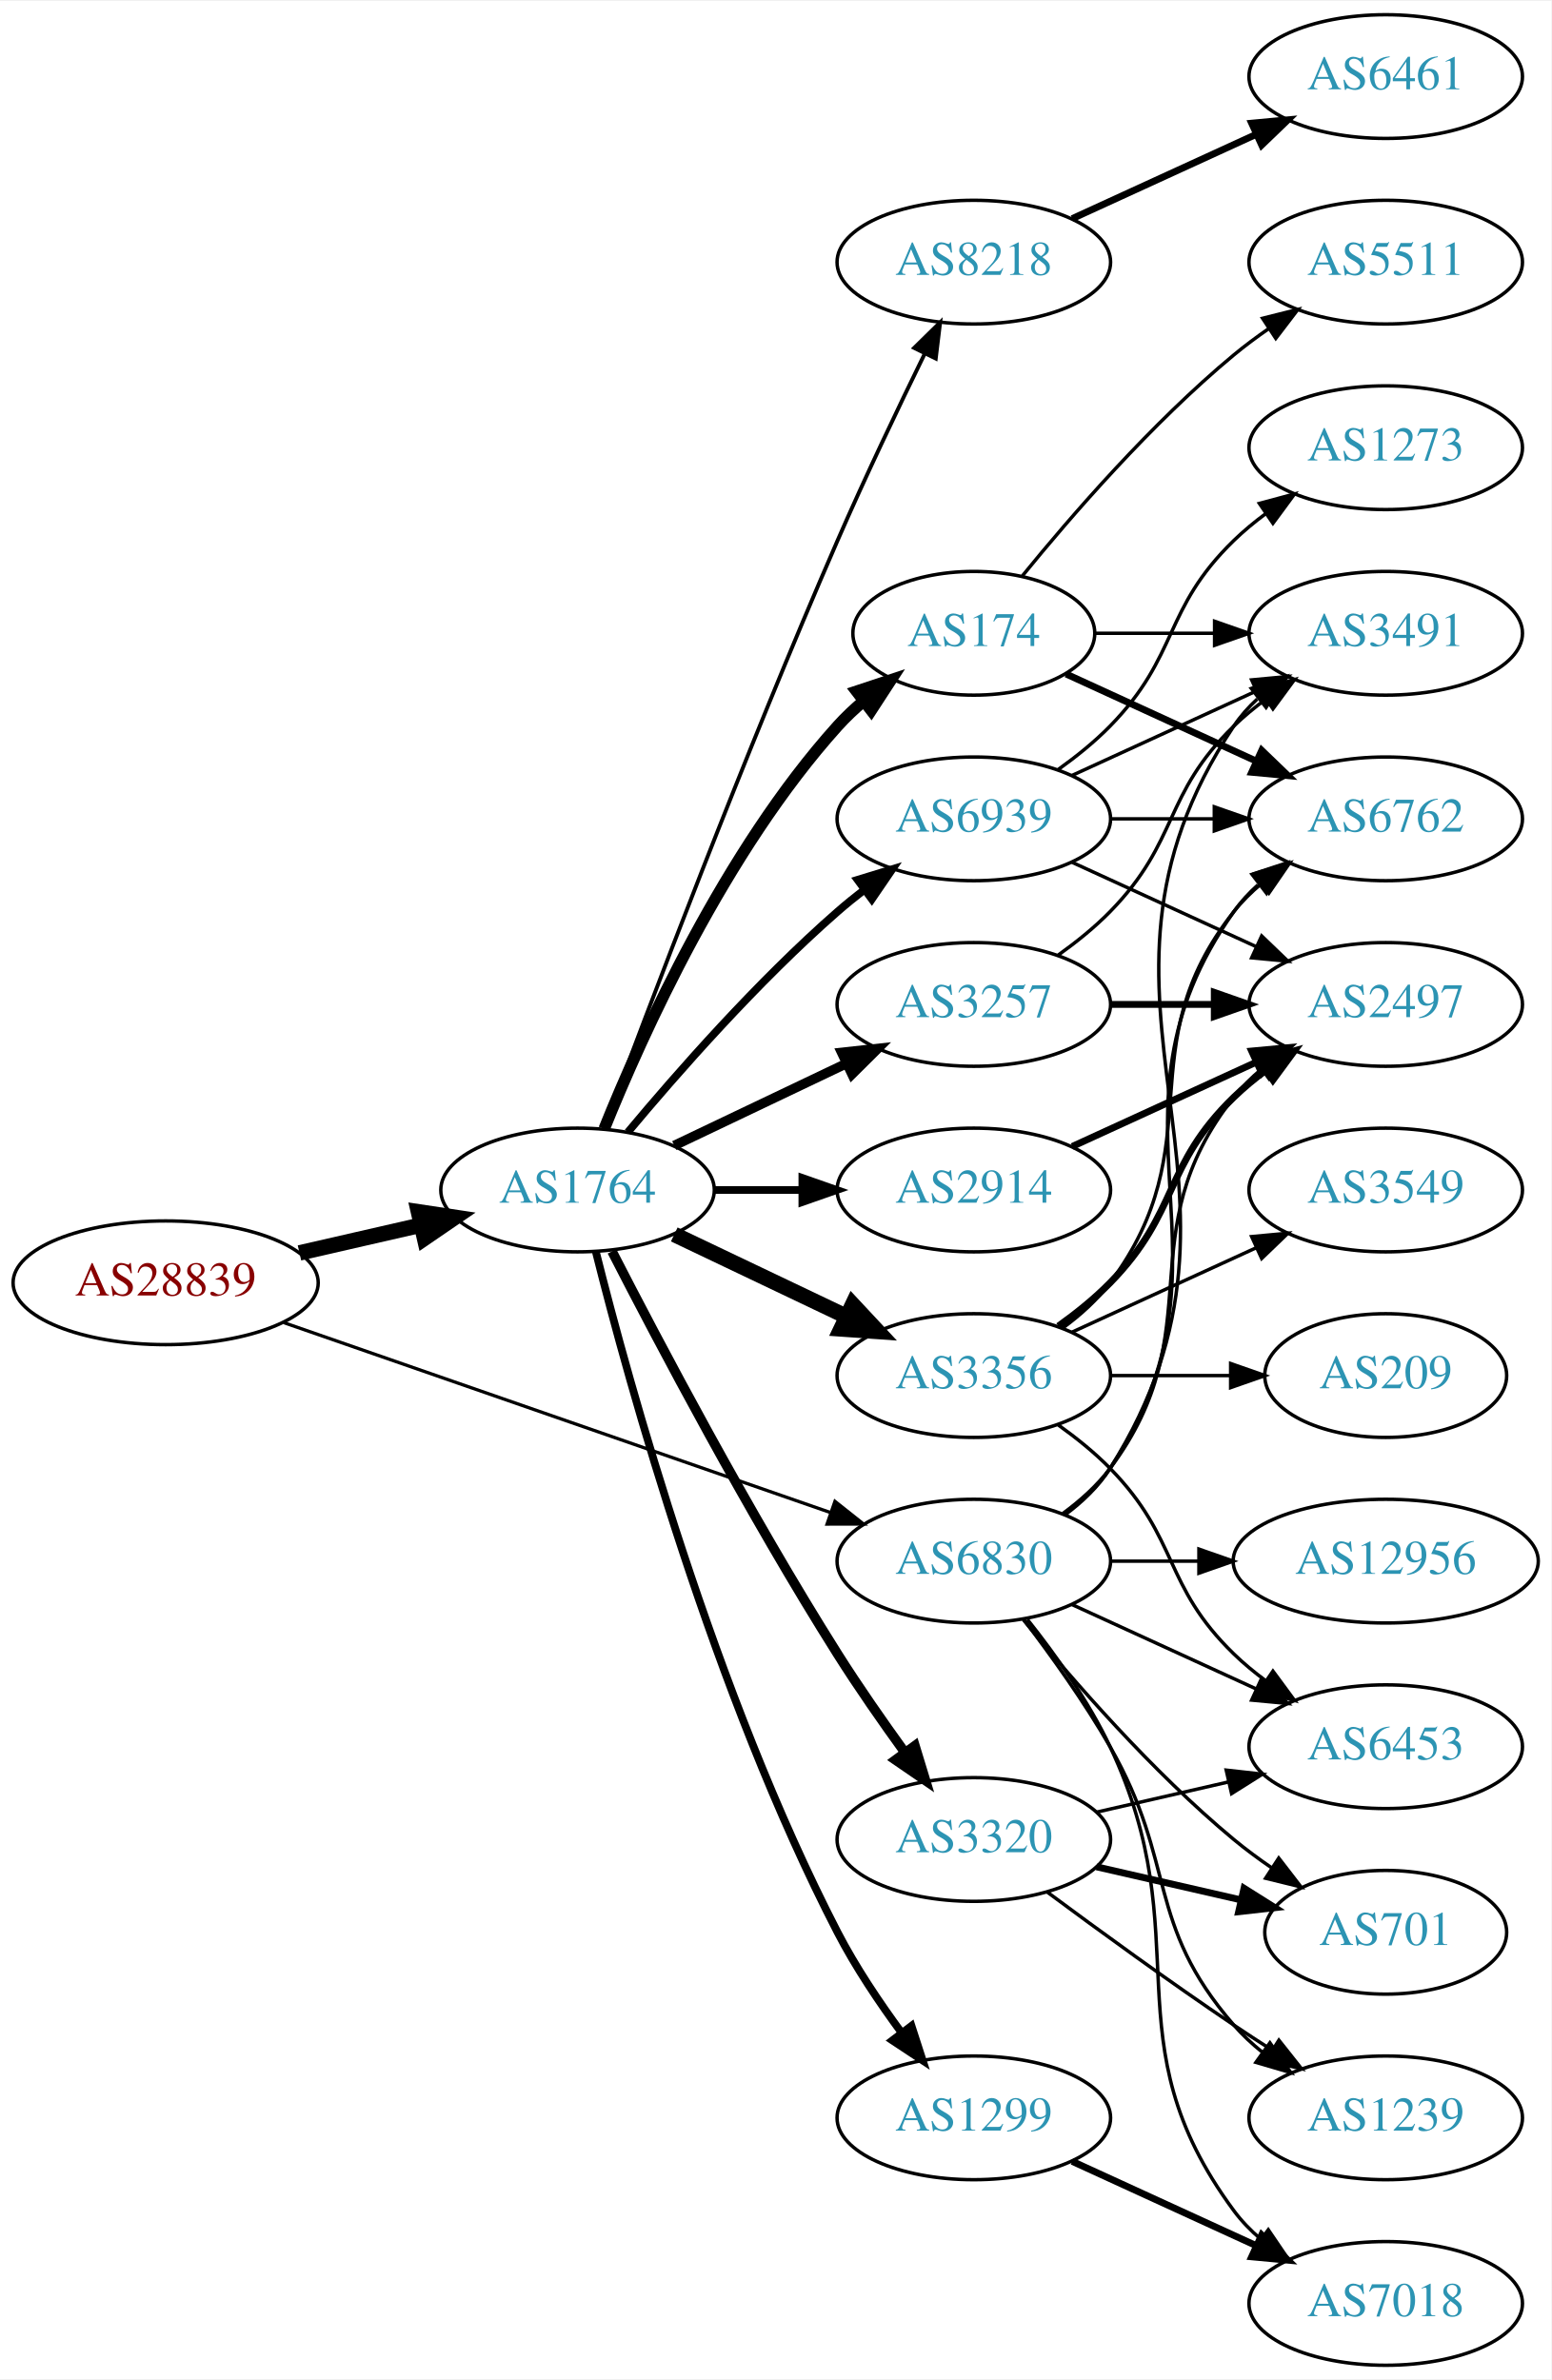
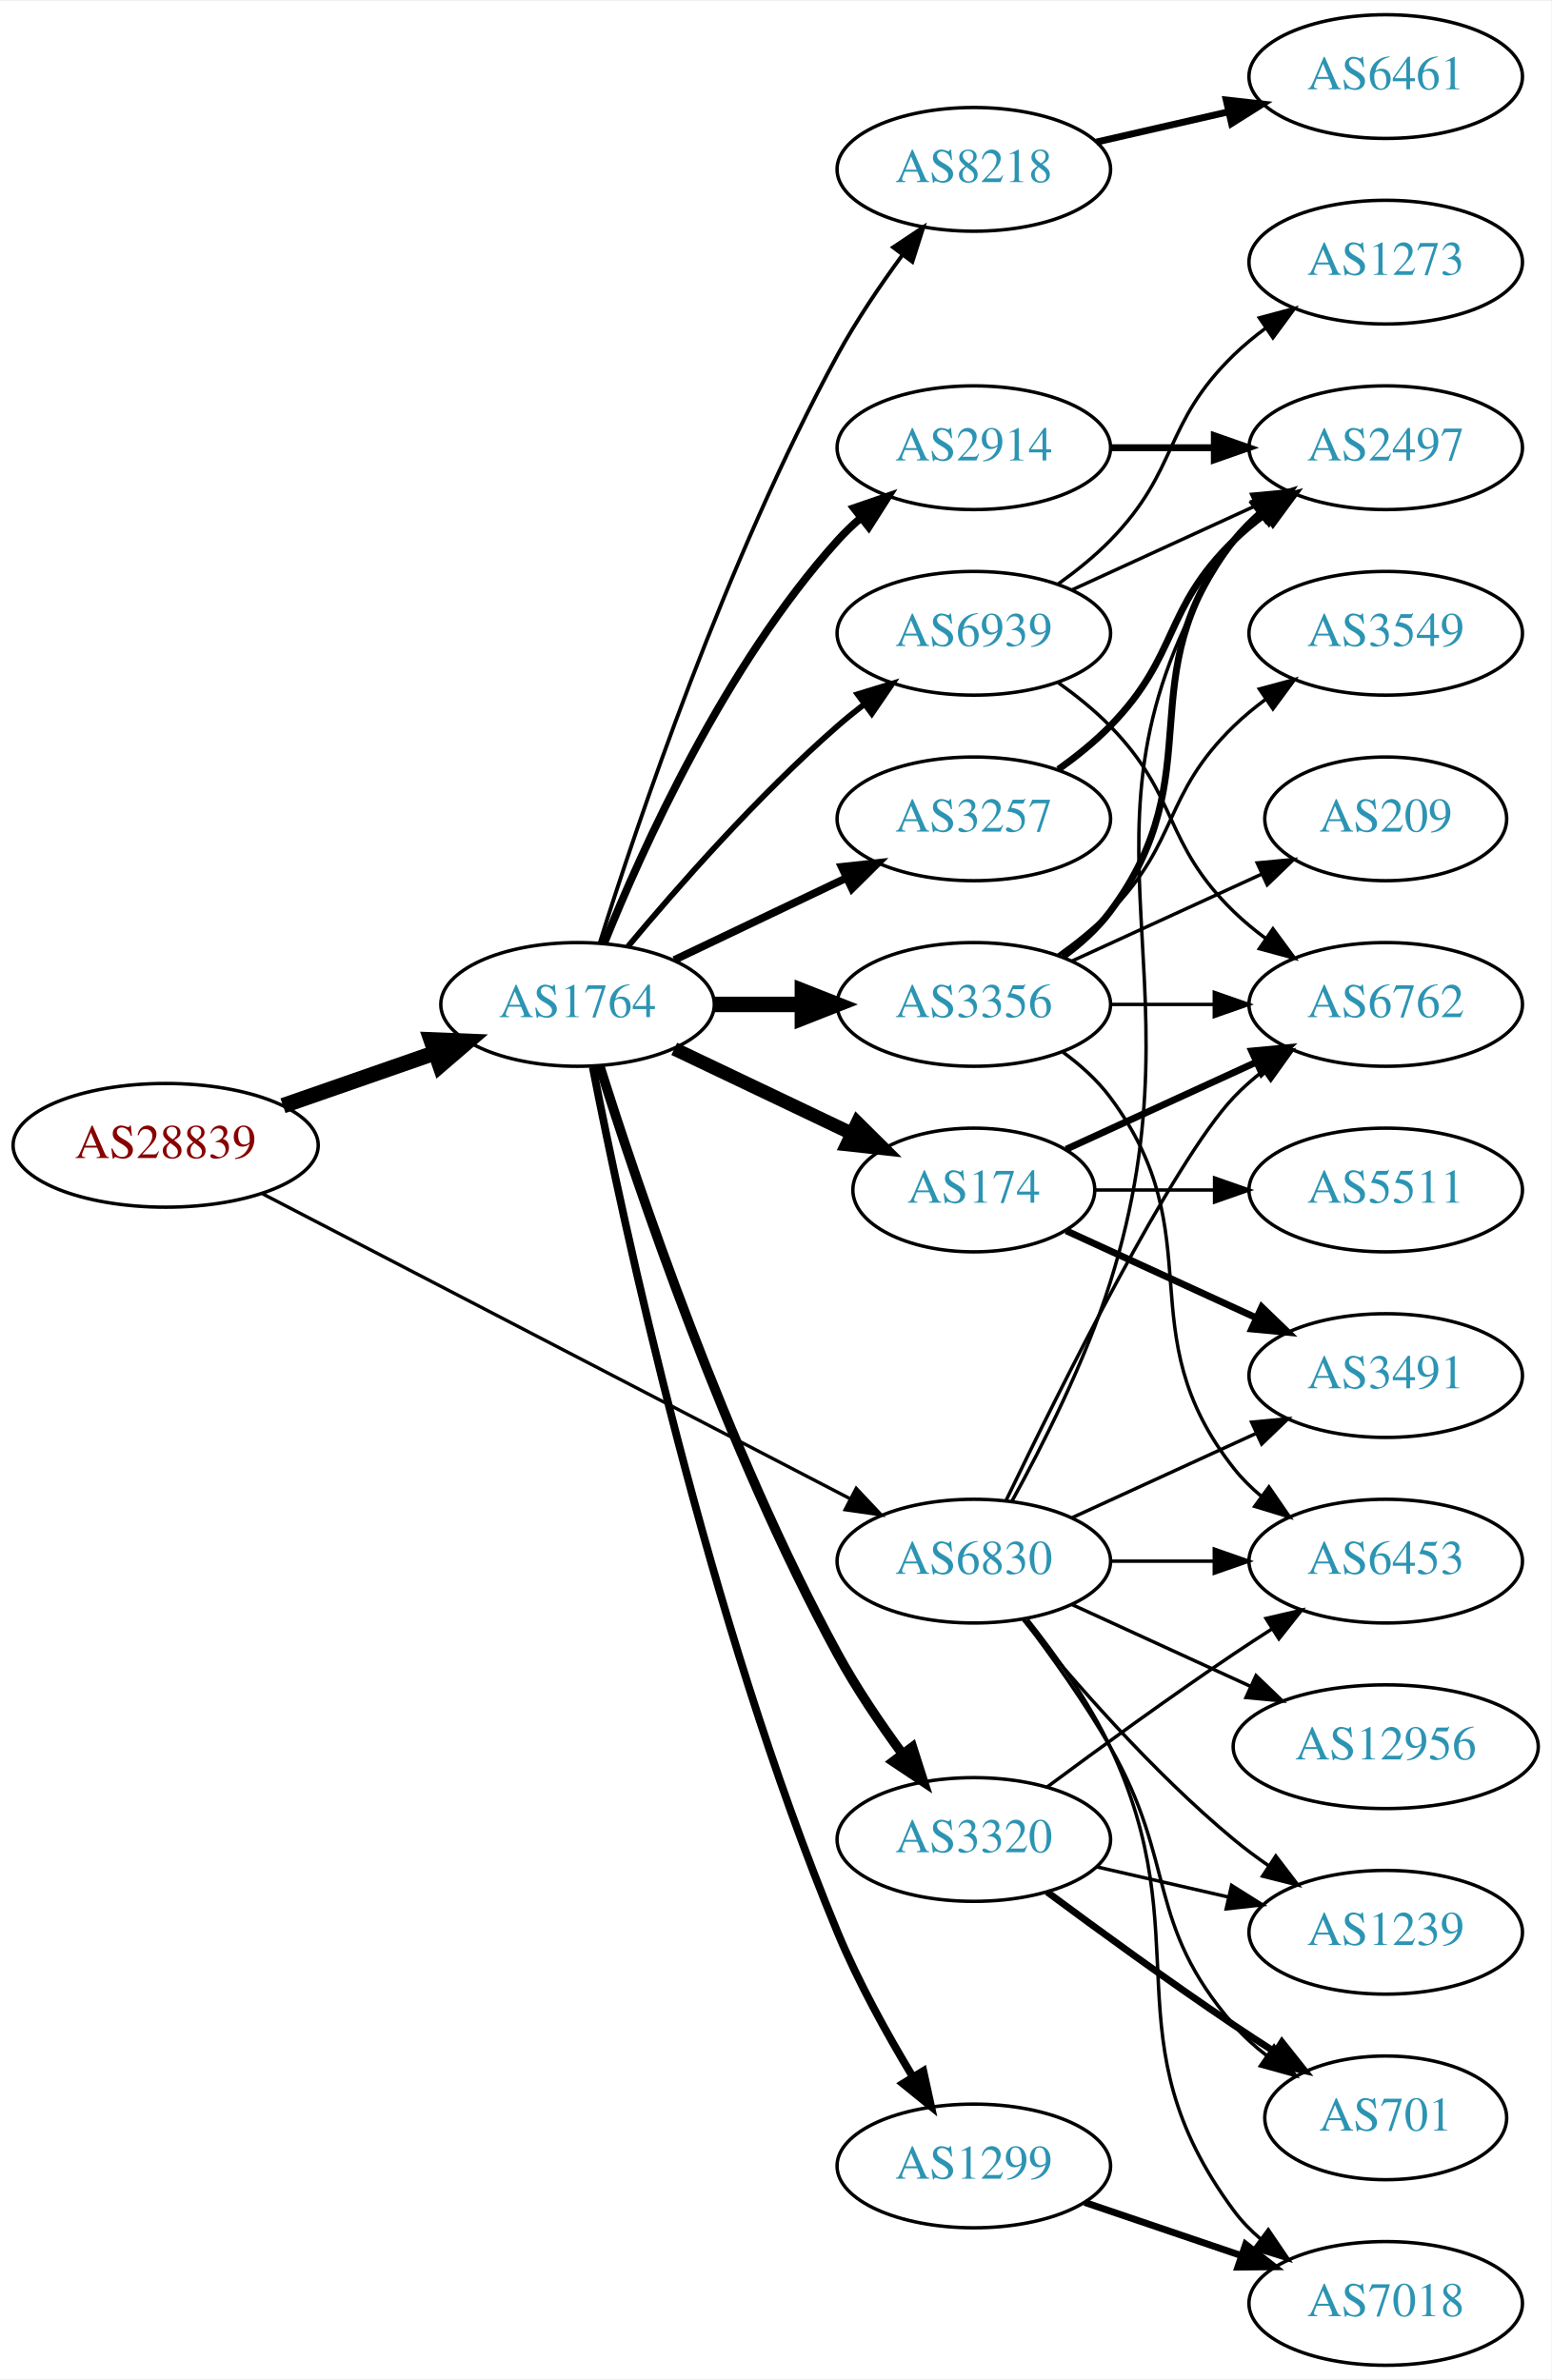
<svg xmlns="http://www.w3.org/2000/svg" xmlns:xlink="http://www.w3.org/1999/xlink" width="451pt" height="692pt" viewBox="0.00 0.00 451.37 692.00">
  <g id="graph0" class="graph" transform="scale(1 1) rotate(0) translate(4 688)">
    <polygon fill="white" stroke="none" points="-4,4 -4,-688 447.37,-688 447.37,4 -4,4" />
    <g id="node1" class="node">
      <g id="a_node1">
        <a xlink:href="/asn/28839" xlink:title="AS28839 ~ ASN-UNOV [AT]">
-           <ellipse fill="#ffffff" stroke="black" cx="44.196" cy="-315" rx="44.393" ry="18" />
-           <text text-anchor="middle" x="44.196" y="-311.3" font-family="Times,serif" font-size="14.00" fill="#880000">AS28839</text>
+           <ellipse fill="#ffffff" stroke="black" cx="44.196" cy="-355" rx="44.393" ry="18" />
+           <text text-anchor="middle" x="44.196" y="-351.3" font-family="Times,serif" font-size="14.00" fill="#880000">AS28839</text>
        </a>
      </g>
    </g>
    <g id="node2" class="node">
      <g id="a_node2">
        <a xlink:href="/asn/1764" xlink:title="AS1764 ~ NEXTLAYER-AS [AT]">
-           <ellipse fill="#ffffff" stroke="black" cx="164.039" cy="-342" rx="39.794" ry="18" />
-           <text text-anchor="middle" x="164.039" y="-338.3" font-family="Times,serif" font-size="14.00" fill="#2c94b3">AS1764</text>
+           <ellipse fill="#ffffff" stroke="black" cx="164.039" cy="-396" rx="39.794" ry="18" />
+           <text text-anchor="middle" x="164.039" y="-392.3" font-family="Times,serif" font-size="14.00" fill="#2c94b3">AS1764</text>
        </a>
      </g>
    </g>
    <g id="edge1" class="edge">
-       <path fill="none" stroke="black" stroke-width="4.5" d="M83.131,-323.692C94.371,-326.267 106.784,-329.111 118.407,-331.774" />
-       <polygon fill="black" stroke="black" stroke-width="4.5" points="117.742,-335.661 128.369,-334.057 119.501,-327.985 117.742,-335.661" />
+       <path fill="none" stroke="black" stroke-width="4.5" d="M78.335,-366.53C92.053,-371.302 108.092,-376.883 122.502,-381.896" />
+       <polygon fill="black" stroke="black" stroke-width="4.5" points="121.43,-385.692 132.168,-385.26 124.018,-378.255 121.43,-385.692" />
    </g>
    <g id="node3" class="node">
      <g id="a_node3">
        <a xlink:href="/asn/6830" xlink:title="AS6830 ~ LGI-UPC [AT]">
          <ellipse fill="#ffffff" stroke="black" cx="279.332" cy="-234" rx="39.794" ry="18" />
          <text text-anchor="middle" x="279.332" y="-230.3" font-family="Times,serif" font-size="14.00" fill="#2c94b3">AS6830</text>
        </a>
      </g>
    </g>
    <g id="edge2" class="edge">
-       <path fill="none" stroke="black" stroke-width="0.947" d="M78.599,-303.395C120.592,-288.805 192.631,-263.776 237.751,-248.099" />
-       <polygon fill="black" stroke="black" stroke-width="0.947" points="238.929,-251.395 247.226,-244.807 236.631,-244.783 238.929,-251.395" />
+       <path fill="none" stroke="black" stroke-width="0.973" d="M72.396,-340.883C114.76,-318.895 196.483,-276.481 243.234,-252.216" />
+       <polygon fill="black" stroke="black" stroke-width="0.973" points="245.111,-255.185 252.375,-247.472 241.887,-248.972 245.111,-255.185" />
    </g>
    <g id="node4" class="node">
      <g id="a_node4">
-         <a xlink:href="/asn/1299" xlink:title="AS1299 ~ Telia Carrier [EU]">
-           <ellipse fill="#ffffff" stroke="black" cx="279.332" cy="-72" rx="39.794" ry="18" />
-           <text text-anchor="middle" x="279.332" y="-68.3" font-family="Times,serif" font-size="14.00" fill="#2c94b3">AS1299</text>
+         <a xlink:href="/asn/3257" xlink:title="AS3257 ~ GTT [DE]">
+           <ellipse fill="#ffffff" stroke="black" cx="279.332" cy="-450" rx="39.794" ry="18" />
+           <text text-anchor="middle" x="279.332" y="-446.3" font-family="Times,serif" font-size="14.00" fill="#2c94b3">AS3257</text>
        </a>
      </g>
    </g>
    <g id="edge3" class="edge">
-       <path fill="none" stroke="black" stroke-width="2.25" d="M169.388,-323.934C178.942,-285.918 203.803,-195.439 239.685,-126 244.899,-115.91 251.823,-105.589 258.369,-96.709" />
-       <polygon fill="black" stroke="black" stroke-width="2.25" points="261.198,-98.771 264.461,-88.691 255.625,-94.536 261.198,-98.771" />
+       <path fill="none" stroke="black" stroke-width="2.25" d="M192.175,-408.934C207.169,-416.081 225.99,-425.052 242.213,-432.785" />
+       <polygon fill="black" stroke="black" stroke-width="2.25" points="240.884,-436.028 251.417,-437.171 243.895,-429.709 240.884,-436.028" />
    </g>
    <g id="node5" class="node">
      <g id="a_node5">
-         <a xlink:href="/asn/3257" xlink:title="AS3257 ~ GTT [DE]">
+         <a xlink:href="/asn/3356" xlink:title="AS3356 ~ Level 3 Parent, LLC [US]">
          <ellipse fill="#ffffff" stroke="black" cx="279.332" cy="-396" rx="39.794" ry="18" />
-           <text text-anchor="middle" x="279.332" y="-392.3" font-family="Times,serif" font-size="14.00" fill="#2c94b3">AS3257</text>
+           <text text-anchor="middle" x="279.332" y="-392.3" font-family="Times,serif" font-size="14.00" fill="#2c94b3">AS3356</text>
        </a>
      </g>
    </g>
    <g id="edge4" class="edge">
-       <path fill="none" stroke="black" stroke-width="2.812" d="M192.175,-354.934C207.169,-362.081 225.99,-371.052 242.213,-378.785" />
-       <polygon fill="black" stroke="black" stroke-width="2.812" points="240.884,-382.028 251.417,-383.171 243.895,-375.709 240.884,-382.028" />
+       <path fill="none" stroke="black" stroke-width="4.5" d="M203.711,-396C211.914,-396 220.678,-396 229.21,-396" />
+       <polygon fill="black" stroke="black" stroke-width="4.5" points="229.449,-399.938 239.449,-396 229.449,-392.063 229.449,-399.938" />
    </g>
    <g id="node6" class="node">
      <g id="a_node6">
-         <a xlink:href="/asn/174" xlink:title="AS174 ~ Cogent Communications [US]">
-           <ellipse fill="#ffffff" stroke="black" cx="279.332" cy="-504" rx="35.194" ry="18" />
-           <text text-anchor="middle" x="279.332" y="-500.3" font-family="Times,serif" font-size="14.00" fill="#2c94b3">AS174</text>
+         <a xlink:href="/asn/8218" xlink:title="AS8218 ~ legacy Neotelecoms [FR]">
+           <ellipse fill="#ffffff" stroke="black" cx="279.332" cy="-639" rx="39.794" ry="18" />
+           <text text-anchor="middle" x="279.332" y="-635.3" font-family="Times,serif" font-size="14.00" fill="#2c94b3">AS8218</text>
        </a>
      </g>
    </g>
    <g id="edge5" class="edge">
-       <path fill="none" stroke="black" stroke-width="3.375" d="M171.786,-359.787C182.837,-387.243 206.891,-440.578 239.685,-477 242.001,-479.572 244.606,-482.03 247.341,-484.343" />
-       <polygon fill="black" stroke="black" stroke-width="3.375" points="245.207,-487.117 255.264,-490.448 249.479,-481.572 245.207,-487.117" />
+       <path fill="none" stroke="black" stroke-width="1.125" d="M170.46,-413.841C181.231,-448.146 207.122,-525.203 239.685,-585 245.117,-594.974 252.091,-605.269 258.617,-614.16" />
+       <polygon fill="black" stroke="black" stroke-width="1.125" points="255.858,-616.316 264.67,-622.198 261.45,-612.105 255.858,-616.316" />
    </g>
    <g id="node7" class="node">
      <g id="a_node7">
+         <a xlink:href="/asn/2914" xlink:title="AS2914 ~ NTT America, Inc. [US]">
+           <ellipse fill="#ffffff" stroke="black" cx="279.332" cy="-558" rx="39.794" ry="18" />
+           <text text-anchor="middle" x="279.332" y="-554.3" font-family="Times,serif" font-size="14.00" fill="#2c94b3">AS2914</text>
+         </a>
+       </g>
+     </g>
+     <g id="edge6" class="edge">
+       <path fill="none" stroke="black" stroke-width="2.25" d="M171.786,-413.787C182.837,-441.243 206.891,-494.578 239.685,-531 241.688,-533.224 243.906,-535.363 246.239,-537.397" />
+       <polygon fill="black" stroke="black" stroke-width="2.25" points="244.437,-540.433 254.458,-543.873 248.769,-534.935 244.437,-540.433" />
+     </g>
+     <g id="node8" class="node">
+       <g id="a_node8">
+         <a xlink:href="/asn/174" xlink:title="AS174 ~ Cogent Communications [US]">
+           <ellipse fill="#ffffff" stroke="black" cx="279.332" cy="-342" rx="35.194" ry="18" />
+           <text text-anchor="middle" x="279.332" y="-338.3" font-family="Times,serif" font-size="14.00" fill="#2c94b3">AS174</text>
+         </a>
+       </g>
+     </g>
+     <g id="edge7" class="edge">
+       <path fill="none" stroke="black" stroke-width="3.938" d="M192.175,-383.066C207.607,-375.71 227.092,-366.423 243.628,-358.541" />
+       <polygon fill="black" stroke="black" stroke-width="3.938" points="245.448,-361.551 252.969,-354.089 242.436,-355.232 245.448,-361.551" />
+     </g>
+     <g id="node9" class="node">
+       <g id="a_node9">
        <a xlink:href="/asn/3320" xlink:title="AS3320 ~ DTAG [DE]">
          <ellipse fill="#ffffff" stroke="black" cx="279.332" cy="-153" rx="39.794" ry="18" />
          <text text-anchor="middle" x="279.332" y="-149.3" font-family="Times,serif" font-size="14.00" fill="#2c94b3">AS3320</text>
        </a>
      </g>
    </g>
-     <g id="edge6" class="edge">
-       <path fill="none" stroke="black" stroke-width="2.812" d="M174.065,-324.148C187.501,-297.945 213.95,-247.763 239.685,-207 245.748,-197.396 252.868,-187.187 259.333,-178.261" />
-       <polygon fill="black" stroke="black" stroke-width="2.812" points="262.185,-180.291 265.276,-170.157 256.54,-176.152 262.185,-180.291" />
-     </g>
-     <g id="node8" class="node">
-       <g id="a_node8">
-         <a xlink:href="/asn/8218" xlink:title="AS8218 ~ legacy Neotelecoms [FR]">
-           <ellipse fill="#ffffff" stroke="black" cx="279.332" cy="-612" rx="39.794" ry="18" />
-           <text text-anchor="middle" x="279.332" y="-608.3" font-family="Times,serif" font-size="14.00" fill="#2c94b3">AS8218</text>
-         </a>
-       </g>
-     </g>
-     <g id="edge7" class="edge">
-       <path fill="none" stroke="black" stroke-width="1.125" d="M171.632,-359.887C184.176,-393.636 212.644,-468.896 239.685,-531 247.669,-549.337 257.363,-569.649 265.044,-585.346" />
-       <polygon fill="black" stroke="black" stroke-width="1.125" points="261.976,-587.039 269.534,-594.464 268.257,-583.947 261.976,-587.039" />
-     </g>
-     <g id="node9" class="node">
-       <g id="a_node9">
-         <a xlink:href="/asn/2914" xlink:title="AS2914 ~ NTT America, Inc. [US]">
-           <ellipse fill="#ffffff" stroke="black" cx="279.332" cy="-342" rx="39.794" ry="18" />
-           <text text-anchor="middle" x="279.332" y="-338.3" font-family="Times,serif" font-size="14.00" fill="#2c94b3">AS2914</text>
-         </a>
-       </g>
-     </g>
    <g id="edge8" class="edge">
-       <path fill="none" stroke="black" stroke-width="2.25" d="M203.711,-342C211.914,-342 220.678,-342 229.21,-342" />
-       <polygon fill="black" stroke="black" stroke-width="2.25" points="229.449,-345.5 239.449,-342 229.449,-338.5 229.449,-345.5" />
+       <path fill="none" stroke="black" stroke-width="2.812" d="M170.46,-378.159C181.231,-343.854 207.122,-266.797 239.685,-207 245.117,-197.026 252.091,-186.731 258.617,-177.84" />
+       <polygon fill="black" stroke="black" stroke-width="2.812" points="261.45,-179.895 264.67,-169.802 255.858,-175.684 261.45,-179.895" />
    </g>
    <g id="node10" class="node">
      <g id="a_node10">
-         <a xlink:href="/asn/3356" xlink:title="AS3356 ~ Level 3 Parent, LLC [US]">
-           <ellipse fill="#ffffff" stroke="black" cx="279.332" cy="-288" rx="39.794" ry="18" />
-           <text text-anchor="middle" x="279.332" y="-284.3" font-family="Times,serif" font-size="14.00" fill="#2c94b3">AS3356</text>
+         <a xlink:href="/asn/1299" xlink:title="AS1299 ~ Telia Carrier [EU]">
+           <ellipse fill="#ffffff" stroke="black" cx="279.332" cy="-58" rx="39.794" ry="18" />
+           <text text-anchor="middle" x="279.332" y="-54.3" font-family="Times,serif" font-size="14.00" fill="#2c94b3">AS1299</text>
        </a>
      </g>
    </g>
    <g id="edge9" class="edge">
-       <path fill="none" stroke="black" stroke-width="4.5" d="M192.175,-329.066C207.169,-321.919 225.99,-312.948 242.213,-305.215" />
-       <polygon fill="black" stroke="black" stroke-width="4.5" points="244.084,-308.686 251.417,-300.829 240.695,-301.577 244.084,-308.686" />
+       <path fill="none" stroke="black" stroke-width="2.25" d="M168.448,-377.799C177.082,-333.534 201.852,-217.189 239.685,-126 245.656,-111.608 254.039,-96.455 261.472,-84.116" />
+       <polygon fill="black" stroke="black" stroke-width="2.25" points="264.646,-85.636 266.915,-75.287 258.688,-81.963 264.646,-85.636" />
    </g>
    <g id="node11" class="node">
      <g id="a_node11">
        <a xlink:href="/asn/6939" xlink:title="AS6939 ~ Hurricane Electric LLC [US]">
-           <ellipse fill="#ffffff" stroke="black" cx="279.332" cy="-450" rx="39.794" ry="18" />
-           <text text-anchor="middle" x="279.332" y="-446.3" font-family="Times,serif" font-size="14.00" fill="#2c94b3">AS6939</text>
+           <ellipse fill="#ffffff" stroke="black" cx="279.332" cy="-504" rx="39.794" ry="18" />
+           <text text-anchor="middle" x="279.332" y="-500.3" font-family="Times,serif" font-size="14.00" fill="#2c94b3">AS6939</text>
        </a>
      </g>
    </g>
    <g id="edge10" class="edge">
-       <path fill="none" stroke="black" stroke-width="2.25" d="M178.669,-358.817C192.951,-375.929 216.498,-402.745 239.685,-423 242.151,-425.154 244.789,-427.294 247.487,-429.372" />
-       <polygon fill="black" stroke="black" stroke-width="2.25" points="245.512,-432.264 255.641,-435.37 249.66,-426.625 245.512,-432.264" />
-     </g>
-     <g id="node12" class="node">
-       <g id="a_node12">
-         <a xlink:href="/asn/6762" xlink:title="AS6762 ~ TELECOM ITALIA SPARKLE S.p.A. [IT]">
-           <ellipse fill="#ffffff" stroke="black" cx="399.174" cy="-450" rx="39.794" ry="18" />
-           <text text-anchor="middle" x="399.174" y="-446.3" font-family="Times,serif" font-size="14.00" fill="#2c94b3">AS6762</text>
-         </a>
-       </g>
-     </g>
-     <g id="edge27" class="edge">
-       <path fill="none" stroke="black" d="M305.651,-247.607C310.707,-251.351 315.518,-255.831 318.978,-261 360.003,-322.294 312.399,-362.775 354.978,-423 356.969,-425.816 359.356,-428.401 361.972,-430.76" />
-       <polygon fill="black" stroke="black" points="360.271,-433.865 370.34,-437.162 364.525,-428.306 360.271,-433.865" />
+       <path fill="none" stroke="black" stroke-width="1.688" d="M178.669,-412.817C192.951,-429.929 216.498,-456.745 239.685,-477 242.151,-479.154 244.789,-481.294 247.487,-483.372" />
+       <polygon fill="black" stroke="black" stroke-width="1.688" points="245.512,-486.264 255.641,-489.37 249.66,-480.625 245.512,-486.264" />
    </g>
    <g id="node13" class="node">
      <g id="a_node13">
-         <a xlink:href="/asn/3491" xlink:title="AS3491 ~ PCCW Global, Inc. [US]">
-           <ellipse fill="#ffffff" stroke="black" cx="399.174" cy="-504" rx="39.794" ry="18" />
-           <text text-anchor="middle" x="399.174" y="-500.3" font-family="Times,serif" font-size="14.00" fill="#2c94b3">AS3491</text>
-         </a>
-       </g>
-     </g>
-     <g id="edge31" class="edge">
-       <path fill="none" stroke="black" d="M305.858,-247.472C310.903,-251.223 315.658,-255.74 318.978,-261 370.928,-343.3 300.94,-396.056 354.978,-477 356.893,-479.869 359.227,-482.49 361.808,-484.872" />
-       <polygon fill="black" stroke="black" points="360.071,-487.954 370.12,-491.313 364.359,-482.421 360.071,-487.954" />
+         <a xlink:href="/asn/6453" xlink:title="AS6453 ~ TATA COMMUNICATIONS (AMERICA) INC [US]">
+           <ellipse fill="#ffffff" stroke="black" cx="399.174" cy="-234" rx="39.794" ry="18" />
+           <text text-anchor="middle" x="399.174" y="-230.3" font-family="Times,serif" font-size="14.00" fill="#2c94b3">AS6453</text>
+         </a>
+       </g>
+     </g>
+     <g id="edge28" class="edge">
+       <path fill="none" stroke="black" d="M319.244,-234C328.798,-234 339.147,-234 349.11,-234" />
+       <polygon fill="black" stroke="black" points="349.302,-237.5 359.302,-234 349.302,-230.5 349.302,-237.5" />
+     </g>
+     <g id="node14" class="node">
+       <g id="a_node14">
+         <a xlink:href="/asn/6762" xlink:title="AS6762 ~ TELECOM ITALIA SPARKLE S.p.A. [IT]">
+           <ellipse fill="#ffffff" stroke="black" cx="399.174" cy="-396" rx="39.794" ry="18" />
+           <text text-anchor="middle" x="399.174" y="-392.3" font-family="Times,serif" font-size="14.00" fill="#2c94b3">AS6762</text>
+         </a>
+       </g>
+     </g>
+     <g id="edge30" class="edge">
+       <path fill="none" stroke="black" d="M288.679,-251.595C304.146,-283.732 337.291,-350.34 354.978,-369 357.564,-371.728 360.481,-374.294 363.55,-376.677" />
+       <polygon fill="black" stroke="black" points="361.704,-379.658 371.898,-382.543 365.728,-373.93 361.704,-379.658" />
    </g>
    <g id="node15" class="node">
      <g id="a_node15">
-         <a xlink:href="/asn/1239" xlink:title="AS1239 ~ Sprint [US]">
-           <ellipse fill="#ffffff" stroke="black" cx="399.174" cy="-72" rx="39.794" ry="18" />
-           <text text-anchor="middle" x="399.174" y="-68.3" font-family="Times,serif" font-size="14.00" fill="#2c94b3">AS1239</text>
+         <a xlink:href="/asn/2497" xlink:title="AS2497 ~ Internet Initiative Japan Inc. [JP]">
+           <ellipse fill="#ffffff" stroke="black" cx="399.174" cy="-558" rx="39.794" ry="18" />
+           <text text-anchor="middle" x="399.174" y="-554.3" font-family="Times,serif" font-size="14.00" fill="#2c94b3">AS2497</text>
        </a>
      </g>
    </g>
    <g id="edge29" class="edge">
-       <path fill="none" stroke="black" d="M293.793,-217.087C301.686,-206.73 311.535,-193.008 318.978,-180 338.543,-145.806 329.144,-128.742 354.978,-99 357.443,-96.162 360.28,-93.523 363.297,-91.094" />
-       <polygon fill="black" stroke="black" points="365.484,-93.833 371.575,-85.164 361.408,-88.142 365.484,-93.833" />
-     </g>
-     <g id="node16" class="node">
-       <g id="a_node16">
-         <a xlink:href="/asn/701" xlink:title="AS701 ~ UUNET [US]">
-           <ellipse fill="#ffffff" stroke="black" cx="399.174" cy="-126" rx="35.194" ry="18" />
-           <text text-anchor="middle" x="399.174" y="-122.3" font-family="Times,serif" font-size="14.00" fill="#2c94b3">AS701</text>
-         </a>
-       </g>
-     </g>
-     <g id="edge34" class="edge">
-       <path fill="none" stroke="black" d="M293.751,-216.935C307.865,-199.625 331.28,-172.655 354.978,-153 358.441,-150.128 362.234,-147.331 366.088,-144.692" />
-       <polygon fill="black" stroke="black" points="368.05,-147.592 374.521,-139.203 364.231,-141.725 368.05,-147.592" />
-     </g>
-     <g id="node17" class="node">
-       <g id="a_node17">
-         <a xlink:href="/asn/6453" xlink:title="AS6453 ~ TATA COMMUNICATIONS (AMERICA) INC [US]">
-           <ellipse fill="#ffffff" stroke="black" cx="399.174" cy="-180" rx="39.794" ry="18" />
-           <text text-anchor="middle" x="399.174" y="-176.3" font-family="Times,serif" font-size="14.00" fill="#2c94b3">AS6453</text>
-         </a>
-       </g>
-     </g>
-     <g id="edge30" class="edge">
-       <path fill="none" stroke="black" d="M307.96,-221.339C323.917,-214.027 344.188,-204.739 361.471,-196.819" />
-       <polygon fill="black" stroke="black" points="363.085,-199.929 370.718,-192.581 360.169,-193.565 363.085,-199.929" />
+       <path fill="none" stroke="black" d="M290.415,-251.43C299.248,-267.45 311.769,-292.114 318.978,-315 348.219,-407.828 300.94,-450.056 354.978,-531 356.893,-533.869 359.227,-536.49 361.808,-538.872" />
+       <polygon fill="black" stroke="black" points="360.071,-541.954 370.12,-545.313 364.359,-536.421 360.071,-541.954" />
    </g>
    <g id="node18" class="node">
      <g id="a_node18">
-         <a xlink:href="/asn/2497" xlink:title="AS2497 ~ Internet Initiative Japan Inc. [JP]">
-           <ellipse fill="#ffffff" stroke="black" cx="399.174" cy="-396" rx="39.794" ry="18" />
-           <text text-anchor="middle" x="399.174" y="-392.3" font-family="Times,serif" font-size="14.00" fill="#2c94b3">AS2497</text>
-         </a>
-       </g>
-     </g>
-     <g id="edge28" class="edge">
-       <path fill="none" stroke="black" d="M305.262,-247.882C310.338,-251.611 315.256,-256.016 318.978,-261 349.249,-301.542 323.679,-329.246 354.978,-369 357.303,-371.953 360.047,-374.67 363.006,-377.147" />
-       <polygon fill="black" stroke="black" points="361.065,-380.064 371.203,-383.145 365.199,-374.415 361.065,-380.064" />
-     </g>
-     <g id="node22" class="node">
-       <g id="a_node22">
+         <a xlink:href="/asn/1239" xlink:title="AS1239 ~ Sprint [US]">
+           <ellipse fill="#ffffff" stroke="black" cx="399.174" cy="-126" rx="39.794" ry="18" />
+           <text text-anchor="middle" x="399.174" y="-122.3" font-family="Times,serif" font-size="14.00" fill="#2c94b3">AS1239</text>
+         </a>
+       </g>
+     </g>
+     <g id="edge26" class="edge">
+       <path fill="none" stroke="black" d="M293.751,-216.935C307.865,-199.625 331.28,-172.655 354.978,-153 358.194,-150.332 361.695,-147.73 365.265,-145.259" />
+       <polygon fill="black" stroke="black" points="367.189,-148.183 373.622,-139.764 363.343,-142.334 367.189,-148.183" />
+     </g>
+     <g id="node19" class="node">
+       <g id="a_node19">
+         <a xlink:href="/asn/701" xlink:title="AS701 ~ UUNET [US]">
+           <ellipse fill="#ffffff" stroke="black" cx="399.174" cy="-72" rx="35.194" ry="18" />
+           <text text-anchor="middle" x="399.174" y="-68.3" font-family="Times,serif" font-size="14.00" fill="#2c94b3">AS701</text>
+         </a>
+       </g>
+     </g>
+     <g id="edge27" class="edge">
+       <path fill="none" stroke="black" d="M293.793,-217.087C301.686,-206.73 311.535,-193.008 318.978,-180 338.543,-145.806 329.144,-128.742 354.978,-99 357.784,-95.77 361.071,-92.797 364.559,-90.098" />
+       <polygon fill="black" stroke="black" points="366.693,-92.878 372.925,-84.31 362.71,-87.121 366.693,-92.878" />
+     </g>
+     <g id="node20" class="node">
+       <g id="a_node20">
        <a xlink:href="/asn/7018" xlink:title="AS7018 ~ AT&amp;T Services, Inc. [US]">
          <ellipse fill="#ffffff" stroke="black" cx="399.174" cy="-18" rx="39.794" ry="18" />
          <text text-anchor="middle" x="399.174" y="-14.3" font-family="Times,serif" font-size="14.00" fill="#2c94b3">AS7018</text>
        </a>
      </g>
    </g>
    <g id="edge32" class="edge">
      <path fill="none" stroke="black" d="M294.932,-217.009C303.019,-206.845 312.681,-193.345 318.978,-180 345.477,-123.841 318.075,-94.941 354.978,-45 357.212,-41.977 359.894,-39.214 362.815,-36.707" />
      <polygon fill="black" stroke="black" points="365.01,-39.437 370.959,-30.669 360.841,-33.814 365.01,-39.437" />
    </g>
+     <g id="node21" class="node">
+       <g id="a_node21">
+         <a xlink:href="/asn/3491" xlink:title="AS3491 ~ PCCW Global, Inc. [US]">
+           <ellipse fill="#ffffff" stroke="black" cx="399.174" cy="-288" rx="39.794" ry="18" />
+           <text text-anchor="middle" x="399.174" y="-284.3" font-family="Times,serif" font-size="14.00" fill="#2c94b3">AS3491</text>
+         </a>
+       </g>
+     </g>
+     <g id="edge33" class="edge">
+       <path fill="none" stroke="black" d="M307.96,-246.661C323.917,-253.973 344.188,-263.261 361.471,-271.181" />
+       <polygon fill="black" stroke="black" points="360.169,-274.435 370.718,-275.419 363.085,-268.071 360.169,-274.435" />
+     </g>
    <g id="node23" class="node">
      <g id="a_node23">
        <a xlink:href="/asn/12956" xlink:title="AS12956 ~ TELXIUS [ES]">
-           <ellipse fill="#ffffff" stroke="black" cx="399.174" cy="-234" rx="44.393" ry="18" />
-           <text text-anchor="middle" x="399.174" y="-230.3" font-family="Times,serif" font-size="14.00" fill="#2c94b3">AS12956</text>
-         </a>
-       </g>
-     </g>
-     <g id="edge33" class="edge">
-       <path fill="none" stroke="black" d="M319.244,-234C327.347,-234 336.022,-234 344.548,-234" />
-       <polygon fill="black" stroke="black" points="344.826,-237.5 354.826,-234 344.826,-230.5 344.826,-237.5" />
-     </g>
-     <g id="edge26" class="edge">
-       <path fill="none" stroke="black" stroke-width="2" d="M307.96,-59.339C323.917,-52.027 344.188,-42.739 361.471,-34.819" />
-       <polygon fill="black" stroke="black" stroke-width="2" points="363.085,-37.929 370.718,-30.581 360.169,-31.565 363.085,-37.929" />
-     </g>
-     <g id="edge18" class="edge">
+           <ellipse fill="#ffffff" stroke="black" cx="399.174" cy="-180" rx="44.393" ry="18" />
+           <text text-anchor="middle" x="399.174" y="-176.3" font-family="Times,serif" font-size="14.00" fill="#2c94b3">AS12956</text>
+         </a>
+       </g>
+     </g>
+     <g id="edge31" class="edge">
+       <path fill="none" stroke="black" d="M307.96,-221.339C323.458,-214.238 343.025,-205.272 359.971,-197.506" />
+       <polygon fill="black" stroke="black" points="361.441,-200.683 369.074,-193.335 358.525,-194.319 361.441,-200.683" />
+     </g>
+     <g id="edge17" class="edge">
+       <path fill="none" stroke="black" stroke-width="2" d="M303.926,-464.389C309.182,-468.148 314.513,-472.437 318.978,-477 339.151,-497.617 334.285,-510.906 354.978,-531 357.823,-533.763 360.997,-536.386 364.297,-538.834" />
+       <polygon fill="black" stroke="black" stroke-width="2" points="362.414,-541.786 372.645,-544.538 366.363,-536.006 362.414,-541.786" />
+     </g>
+     <g id="node12" class="node">
+       <g id="a_node12">
+         <a xlink:href="/asn/3549" xlink:title="AS3549 ~ Level 3 Parent, LLC [US]">
+           <ellipse fill="#ffffff" stroke="black" cx="399.174" cy="-504" rx="39.794" ry="18" />
+           <text text-anchor="middle" x="399.174" y="-500.3" font-family="Times,serif" font-size="14.00" fill="#2c94b3">AS3549</text>
+         </a>
+       </g>
+     </g>
+     <g id="edge11" class="edge">
      <path fill="none" stroke="black" d="M303.926,-410.389C309.182,-414.148 314.513,-418.437 318.978,-423 339.151,-443.617 334.285,-456.906 354.978,-477 357.823,-479.763 360.997,-482.386 364.297,-484.834" />
      <polygon fill="black" stroke="black" points="362.414,-487.786 372.645,-490.538 366.363,-482.006 362.414,-487.786" />
    </g>
-     <g id="edge17" class="edge">
-       <path fill="none" stroke="black" stroke-width="2" d="M319.244,-396C328.798,-396 339.147,-396 349.11,-396" />
-       <polygon fill="black" stroke="black" stroke-width="2" points="349.302,-399.5 359.302,-396 349.302,-392.5 349.302,-399.5" />
-     </g>
-     <g id="edge11" class="edge">
-       <path fill="none" stroke="black" stroke-width="2" d="M306.193,-492.149C322.313,-484.762 343.316,-475.138 361.181,-466.952" />
-       <polygon fill="black" stroke="black" stroke-width="2" points="363.099,-469.923 370.732,-462.575 360.183,-463.559 363.099,-469.923" />
-     </g>
    <g id="edge12" class="edge">
-       <path fill="none" stroke="black" d="M314.733,-504C325.557,-504 337.725,-504 349.352,-504" />
-       <polygon fill="black" stroke="black" points="349.383,-507.5 359.383,-504 349.383,-500.5 349.383,-507.5" />
-     </g>
-     <g id="node14" class="node">
-       <g id="a_node14">
-         <a xlink:href="/asn/5511" xlink:title="AS5511 ~ Orange S.A. [FR]">
-           <ellipse fill="#ffffff" stroke="black" cx="399.174" cy="-612" rx="39.794" ry="18" />
-           <text text-anchor="middle" x="399.174" y="-608.3" font-family="Times,serif" font-size="14.00" fill="#2c94b3">AS5511</text>
-         </a>
-       </g>
+       <path fill="none" stroke="black" d="M305.262,-382.118C310.338,-378.389 315.256,-373.984 318.978,-369 349.249,-328.458 323.679,-300.754 354.978,-261 357.303,-258.047 360.047,-255.33 363.006,-252.853" />
+       <polygon fill="black" stroke="black" points="365.199,-255.585 371.203,-246.855 361.065,-249.936 365.199,-255.585" />
    </g>
    <g id="edge13" class="edge">
-       <path fill="none" stroke="black" d="M293.489,-520.743C307.574,-538.039 331.133,-565.223 354.978,-585 358.194,-587.668 361.695,-590.27 365.265,-592.741" />
-       <polygon fill="black" stroke="black" points="363.343,-595.666 373.622,-598.236 367.189,-589.817 363.343,-595.666" />
+       <path fill="none" stroke="black" d="M319.244,-396C328.798,-396 339.147,-396 349.11,-396" />
+       <polygon fill="black" stroke="black" points="349.302,-399.5 359.302,-396 349.302,-392.5 349.302,-399.5" />
    </g>
    <g id="edge14" class="edge">
-       <path fill="none" stroke="black" d="M300.662,-137.723C315.524,-126.696 336.269,-111.593 354.978,-99 358.527,-96.611 362.277,-94.161 366.026,-91.758" />
-       <polygon fill="black" stroke="black" points="368.094,-94.591 374.674,-86.288 364.352,-88.675 368.094,-94.591" />
+       <path fill="none" stroke="black" stroke-width="2" d="M305.262,-409.882C310.338,-413.611 315.256,-418.016 318.978,-423 349.249,-463.542 323.679,-491.246 354.978,-531 357.303,-533.953 360.047,-536.67 363.006,-539.147" />
+       <polygon fill="black" stroke="black" stroke-width="2" points="361.065,-542.064 371.203,-545.145 365.199,-536.415 361.065,-542.064" />
+     </g>
+     <g id="node16" class="node">
+       <g id="a_node16">
+         <a xlink:href="/asn/209" xlink:title="AS209 ~ CenturyLink Communications, LLC [US]">
+           <ellipse fill="#ffffff" stroke="black" cx="399.174" cy="-450" rx="35.194" ry="18" />
+           <text text-anchor="middle" x="399.174" y="-446.3" font-family="Times,serif" font-size="14.00" fill="#2c94b3">AS209</text>
+         </a>
+       </g>
    </g>
    <g id="edge15" class="edge">
-       <path fill="none" stroke="black" stroke-width="2" d="M315.051,-145.045C328.143,-142.045 343.166,-138.604 356.806,-135.478" />
-       <polygon fill="black" stroke="black" stroke-width="2" points="357.948,-138.807 366.914,-133.162 356.384,-131.984 357.948,-138.807" />
-     </g>
-     <g id="edge16" class="edge">
-       <path fill="none" stroke="black" d="M315.051,-160.955C327.051,-163.704 340.672,-166.825 353.364,-169.733" />
-       <polygon fill="black" stroke="black" points="352.767,-173.187 363.296,-172.009 354.33,-166.364 352.767,-173.187" />
-     </g>
-     <g id="node19" class="node">
-       <g id="a_node19">
+       <path fill="none" stroke="black" d="M307.96,-408.661C324.377,-416.183 345.358,-425.798 362.955,-433.861" />
+       <polygon fill="black" stroke="black" points="361.783,-437.174 372.332,-438.158 364.7,-430.811 361.783,-437.174" />
+     </g>
+     <g id="node17" class="node">
+       <g id="a_node17">
        <a xlink:href="/asn/6461" xlink:title="AS6461 ~ Zayo Bandwidth [US]">
          <ellipse fill="#ffffff" stroke="black" cx="399.174" cy="-666" rx="39.794" ry="18" />
          <text text-anchor="middle" x="399.174" y="-662.3" font-family="Times,serif" font-size="14.00" fill="#2c94b3">AS6461</text>
        </a>
      </g>
    </g>
+     <g id="edge16" class="edge">
+       <path fill="none" stroke="black" stroke-width="2" d="M315.051,-646.955C327.051,-649.704 340.672,-652.825 353.364,-655.733" />
+       <polygon fill="black" stroke="black" stroke-width="2" points="352.767,-659.187 363.296,-658.009 354.33,-652.364 352.767,-659.187" />
+     </g>
+     <g id="edge21" class="edge">
+       <path fill="none" stroke="black" stroke-width="2" d="M319.244,-558C328.798,-558 339.147,-558 349.11,-558" />
+       <polygon fill="black" stroke="black" stroke-width="2" points="349.302,-561.5 359.302,-558 349.302,-554.5 349.302,-561.5" />
+     </g>
+     <g id="edge24" class="edge">
+       <path fill="none" stroke="black" stroke-width="2" d="M306.193,-353.851C322.313,-361.238 343.316,-370.862 361.181,-379.048" />
+       <polygon fill="black" stroke="black" stroke-width="2" points="360.183,-382.441 370.732,-383.425 363.099,-376.077 360.183,-382.441" />
+     </g>
+     <g id="edge23" class="edge">
+       <path fill="none" stroke="black" stroke-width="2" d="M306.193,-330.149C322.313,-322.762 343.316,-313.138 361.181,-304.952" />
+       <polygon fill="black" stroke="black" stroke-width="2" points="363.099,-307.923 370.732,-300.575 360.183,-301.559 363.099,-307.923" />
+     </g>
+     <g id="node22" class="node">
+       <g id="a_node22">
+         <a xlink:href="/asn/5511" xlink:title="AS5511 ~ Orange S.A. [FR]">
+           <ellipse fill="#ffffff" stroke="black" cx="399.174" cy="-342" rx="39.794" ry="18" />
+           <text text-anchor="middle" x="399.174" y="-338.3" font-family="Times,serif" font-size="14.00" fill="#2c94b3">AS5511</text>
+         </a>
+       </g>
+     </g>
+     <g id="edge25" class="edge">
+       <path fill="none" stroke="black" d="M314.733,-342C325.557,-342 337.725,-342 349.352,-342" />
+       <polygon fill="black" stroke="black" points="349.383,-345.5 359.383,-342 349.383,-338.5 349.383,-345.5" />
+     </g>
+     <g id="edge20" class="edge">
+       <path fill="none" stroke="black" d="M300.662,-168.277C315.524,-179.304 336.269,-194.407 354.978,-207 358.527,-209.389 362.277,-211.839 366.026,-214.242" />
+       <polygon fill="black" stroke="black" points="364.352,-217.325 374.674,-219.712 368.094,-211.409 364.352,-217.325" />
+     </g>
+     <g id="edge18" class="edge">
+       <path fill="none" stroke="black" d="M315.051,-145.045C327.051,-142.296 340.672,-139.175 353.364,-136.267" />
+       <polygon fill="black" stroke="black" points="354.33,-139.636 363.296,-133.991 352.767,-132.813 354.33,-139.636" />
+     </g>
    <g id="edge19" class="edge">
-       <path fill="none" stroke="black" stroke-width="2" d="M307.96,-624.661C323.917,-631.973 344.188,-641.261 361.471,-649.181" />
-       <polygon fill="black" stroke="black" stroke-width="2" points="360.169,-652.435 370.718,-653.419 363.085,-646.071 360.169,-652.435" />
-     </g>
-     <g id="edge20" class="edge">
-       <path fill="none" stroke="black" stroke-width="2" d="M307.96,-354.661C323.917,-361.973 344.188,-371.261 361.471,-379.181" />
-       <polygon fill="black" stroke="black" stroke-width="2" points="360.169,-382.435 370.718,-383.419 363.085,-376.071 360.169,-382.435" />
-     </g>
-     <g id="edge21" class="edge">
-       <path fill="none" stroke="black" d="M305.262,-301.882C310.338,-305.611 315.256,-310.016 318.978,-315 349.249,-355.542 323.679,-383.246 354.978,-423 357.303,-425.953 360.047,-428.67 363.006,-431.147" />
-       <polygon fill="black" stroke="black" points="361.065,-434.064 371.203,-437.145 365.199,-428.415 361.065,-434.064" />
-     </g>
-     <g id="edge24" class="edge">
-       <path fill="none" stroke="black" d="M303.926,-273.611C309.182,-269.852 314.513,-265.563 318.978,-261 339.151,-240.383 334.285,-227.094 354.978,-207 357.823,-204.237 360.997,-201.614 364.297,-199.166" />
-       <polygon fill="black" stroke="black" points="366.363,-201.994 372.645,-193.462 362.414,-196.214 366.363,-201.994" />
+       <path fill="none" stroke="black" stroke-width="2" d="M300.662,-137.723C315.524,-126.696 336.269,-111.593 354.978,-99 358.795,-96.43 362.845,-93.79 366.876,-91.214" />
+       <polygon fill="black" stroke="black" stroke-width="2" points="368.98,-94.025 375.57,-85.729 365.245,-88.105 368.98,-94.025" />
    </g>
    <g id="edge22" class="edge">
-       <path fill="none" stroke="black" stroke-width="2" d="M303.926,-302.389C309.182,-306.148 314.513,-310.437 318.978,-315 339.151,-335.617 334.285,-348.906 354.978,-369 357.823,-371.763 360.997,-374.386 364.297,-376.834" />
-       <polygon fill="black" stroke="black" stroke-width="2" points="362.414,-379.786 372.645,-382.538 366.363,-374.006 362.414,-379.786" />
-     </g>
-     <g id="node20" class="node">
-       <g id="a_node20">
-         <a xlink:href="/asn/3549" xlink:title="AS3549 ~ Level 3 Parent, LLC [US]">
-           <ellipse fill="#ffffff" stroke="black" cx="399.174" cy="-342" rx="39.794" ry="18" />
-           <text text-anchor="middle" x="399.174" y="-338.3" font-family="Times,serif" font-size="14.00" fill="#2c94b3">AS3549</text>
-         </a>
-       </g>
-     </g>
-     <g id="edge23" class="edge">
-       <path fill="none" stroke="black" d="M307.96,-300.661C323.917,-307.973 344.188,-317.261 361.471,-325.181" />
-       <polygon fill="black" stroke="black" points="360.169,-328.435 370.718,-329.419 363.085,-322.071 360.169,-328.435" />
-     </g>
-     <g id="node21" class="node">
-       <g id="a_node21">
-         <a xlink:href="/asn/209" xlink:title="AS209 ~ CenturyLink Communications, LLC [US]">
-           <ellipse fill="#ffffff" stroke="black" cx="399.174" cy="-288" rx="35.194" ry="18" />
-           <text text-anchor="middle" x="399.174" y="-284.3" font-family="Times,serif" font-size="14.00" fill="#2c94b3">AS209</text>
-         </a>
-       </g>
-     </g>
-     <g id="edge25" class="edge">
-       <path fill="none" stroke="black" d="M319.244,-288C330.331,-288 342.491,-288 353.873,-288" />
-       <polygon fill="black" stroke="black" points="354.055,-291.5 364.055,-288 354.055,-284.5 354.055,-291.5" />
-     </g>
-     <g id="edge37" class="edge">
-       <path fill="none" stroke="black" d="M319.244,-450C328.798,-450 339.147,-450 349.11,-450" />
-       <polygon fill="black" stroke="black" points="349.302,-453.5 359.302,-450 349.302,-446.5 349.302,-453.5" />
-     </g>
-     <g id="edge38" class="edge">
-       <path fill="none" stroke="black" d="M307.96,-462.661C323.917,-469.973 344.188,-479.261 361.471,-487.181" />
-       <polygon fill="black" stroke="black" points="360.169,-490.435 370.718,-491.419 363.085,-484.071 360.169,-490.435" />
-     </g>
-     <g id="edge36" class="edge">
-       <path fill="none" stroke="black" d="M307.96,-437.339C323.917,-430.027 344.188,-420.739 361.471,-412.819" />
-       <polygon fill="black" stroke="black" points="363.085,-415.929 370.718,-408.581 360.169,-409.565 363.085,-415.929" />
+       <path fill="none" stroke="black" stroke-width="2" d="M311.602,-47.386C325.585,-42.639 342.256,-36.981 357.218,-31.902" />
+       <polygon fill="black" stroke="black" stroke-width="2" points="358.413,-35.192 366.758,-28.664 356.163,-28.564 358.413,-35.192" />
+     </g>
+     <g id="edge34" class="edge">
+       <path fill="none" stroke="black" d="M303.926,-489.611C309.182,-485.852 314.513,-481.563 318.978,-477 339.151,-456.383 334.285,-443.094 354.978,-423 357.823,-420.237 360.997,-417.614 364.297,-415.166" />
+       <polygon fill="black" stroke="black" points="366.363,-417.994 372.645,-409.462 362.414,-412.214 366.363,-417.994" />
+     </g>
+     <g id="edge35" class="edge">
+       <path fill="none" stroke="black" d="M307.96,-516.661C323.917,-523.973 344.188,-533.261 361.471,-541.181" />
+       <polygon fill="black" stroke="black" points="360.169,-544.435 370.718,-545.419 363.085,-538.071 360.169,-544.435" />
    </g>
    <g id="node24" class="node">
      <g id="a_node24">
        <a xlink:href="/asn/1273" xlink:title="AS1273 ~ Vodafone Group PLC [EU]">
-           <ellipse fill="#ffffff" stroke="black" cx="399.174" cy="-558" rx="39.794" ry="18" />
-           <text text-anchor="middle" x="399.174" y="-554.3" font-family="Times,serif" font-size="14.00" fill="#2c94b3">AS1273</text>
-         </a>
-       </g>
-     </g>
-     <g id="edge35" class="edge">
-       <path fill="none" stroke="black" d="M303.926,-464.389C309.182,-468.148 314.513,-472.437 318.978,-477 339.151,-497.617 334.285,-510.906 354.978,-531 357.823,-533.763 360.997,-536.386 364.297,-538.834" />
-       <polygon fill="black" stroke="black" points="362.414,-541.786 372.645,-544.538 366.363,-536.006 362.414,-541.786" />
+           <ellipse fill="#ffffff" stroke="black" cx="399.174" cy="-612" rx="39.794" ry="18" />
+           <text text-anchor="middle" x="399.174" y="-608.3" font-family="Times,serif" font-size="14.00" fill="#2c94b3">AS1273</text>
+         </a>
+       </g>
+     </g>
+     <g id="edge36" class="edge">
+       <path fill="none" stroke="black" d="M303.926,-518.389C309.182,-522.148 314.513,-526.437 318.978,-531 339.151,-551.617 334.285,-564.906 354.978,-585 357.823,-587.763 360.997,-590.386 364.297,-592.834" />
+       <polygon fill="black" stroke="black" points="362.414,-595.786 372.645,-598.538 366.363,-590.006 362.414,-595.786" />
    </g>
  </g>
</svg>
